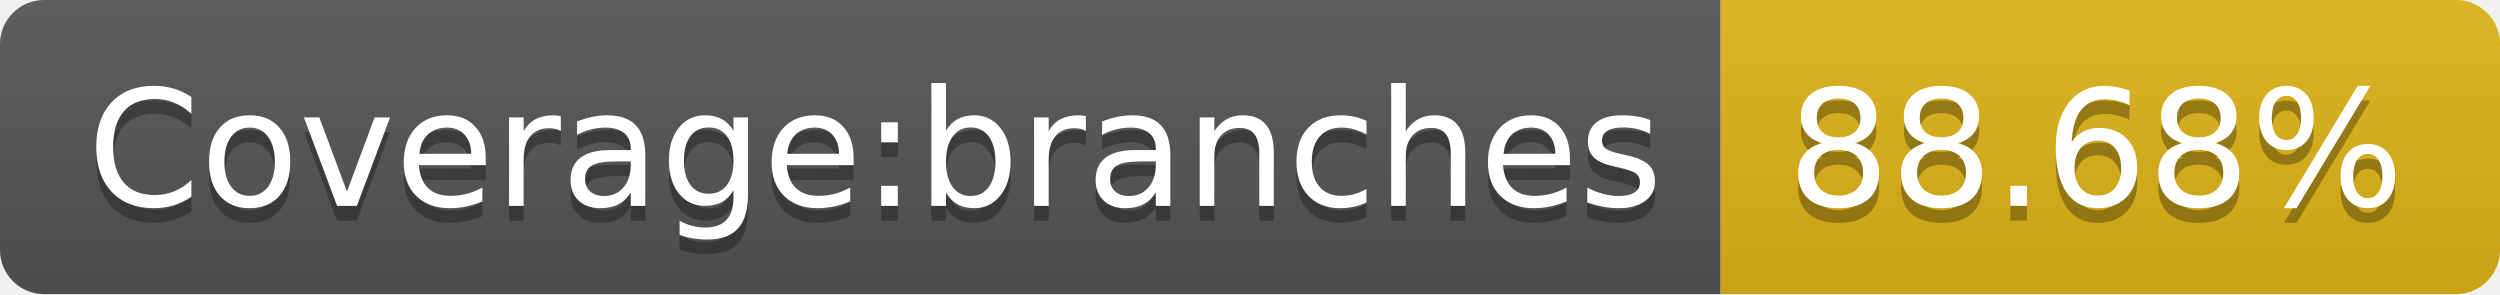
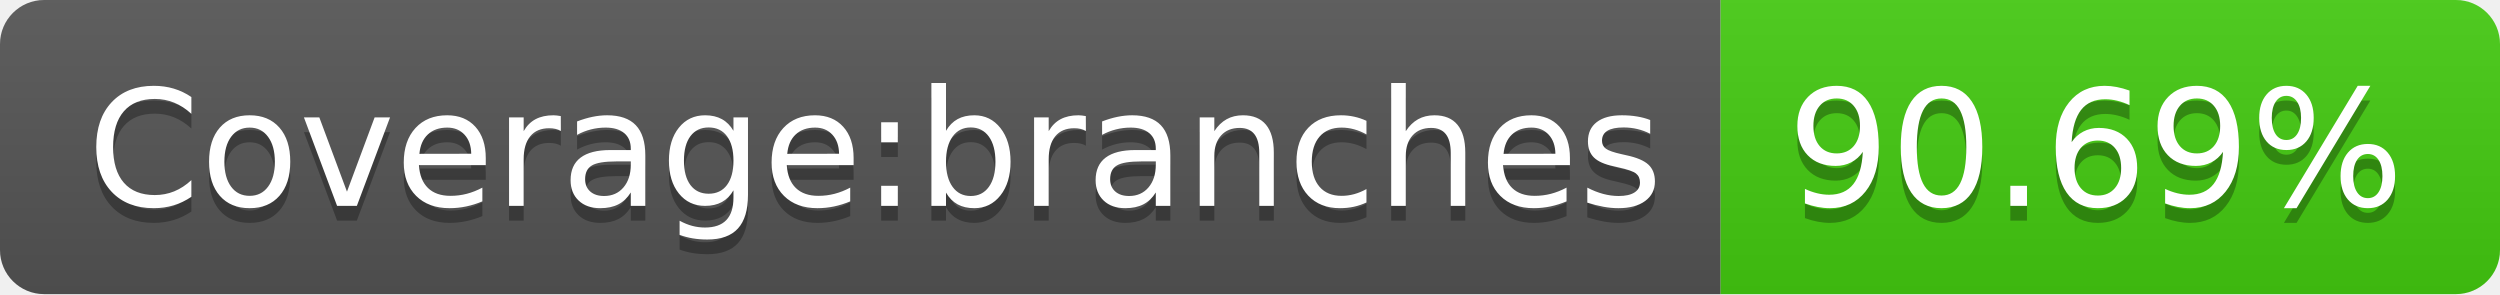
- <svg xmlns="http://www.w3.org/2000/svg" width="170" height="20" role="img" aria-label="Coverage:branches: 88.68%">
+ <svg xmlns="http://www.w3.org/2000/svg" width="170" height="20" role="img" aria-label="Coverage:branches: 90.69%">
  <linearGradient id="s" x2="0" y2="100%">
    <stop offset="0" stop-color="#bbb" stop-opacity=".1" />
    <stop offset="1" stop-opacity=".1" />
  </linearGradient>
  <clipPath id="r">
    <rect width="170" height="20" rx="3" fill="#fff" />
  </clipPath>
  <g clip-path="url(#r)">
    <rect width="117" height="20" fill="#555" />
-     <rect x="117" width="53" height="20" fill="#dfb317" />
+     <rect x="117" width="53" height="20" fill="#4c1" />
    <rect width="170" height="20" fill="url(#s)" />
  </g>
  <g fill="#fff" text-anchor="middle" font-family="Verdana,Geneva,DejaVu Sans,sans-serif" text-rendering="geometricPrecision" font-size="110">
    <text aria-hidden="true" x="595" y="150" fill="#010101" fill-opacity=".3" transform="scale(.1)" textLength="1070">Coverage:branches</text>
    <text x="595" y="140" transform="scale(.1)" fill="#fff" textLength="1070">Coverage:branches</text>
-     <text aria-hidden="true" x="1425" y="150" fill="#010101" fill-opacity=".3" transform="scale(.1)" textLength="430">88.68%</text>
-     <text x="1425" y="140" transform="scale(.1)" fill="#fff" textLength="430">88.68%</text>
+     <text aria-hidden="true" x="1425" y="150" fill="#010101" fill-opacity=".3" transform="scale(.1)" textLength="430">90.69%</text>
+     <text x="1425" y="140" transform="scale(.1)" fill="#fff" textLength="430">90.69%</text>
  </g>
</svg>
